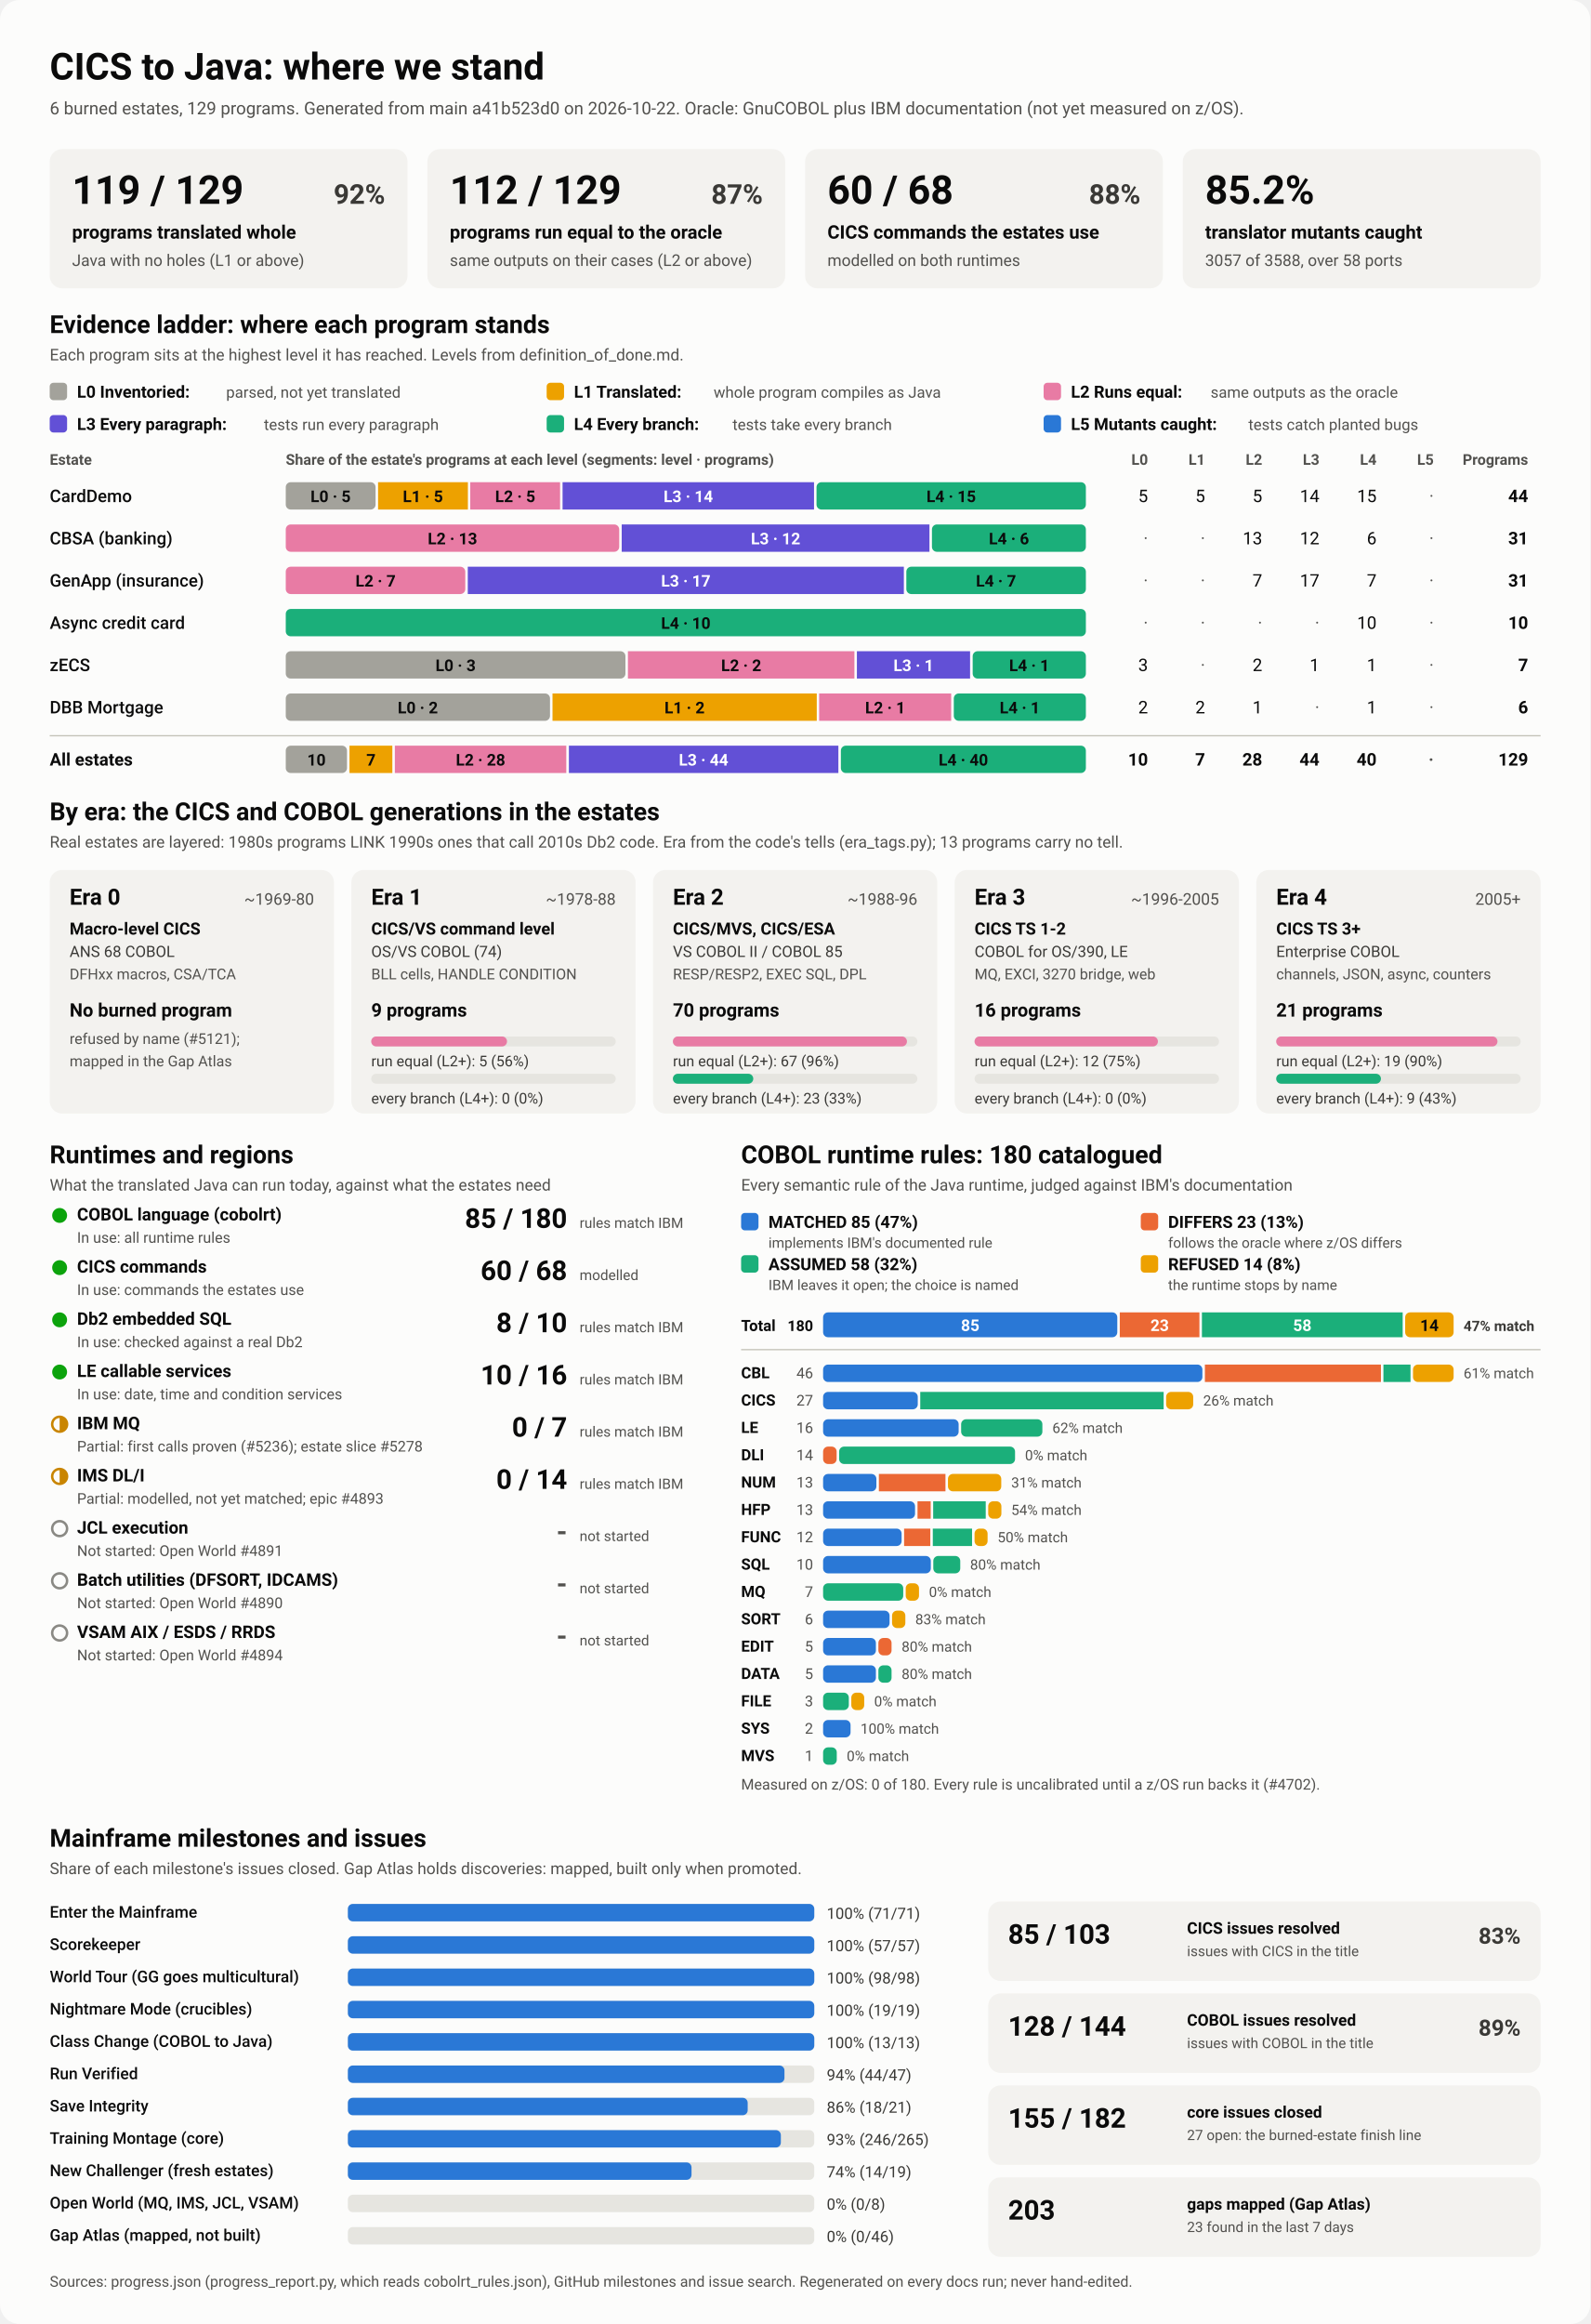
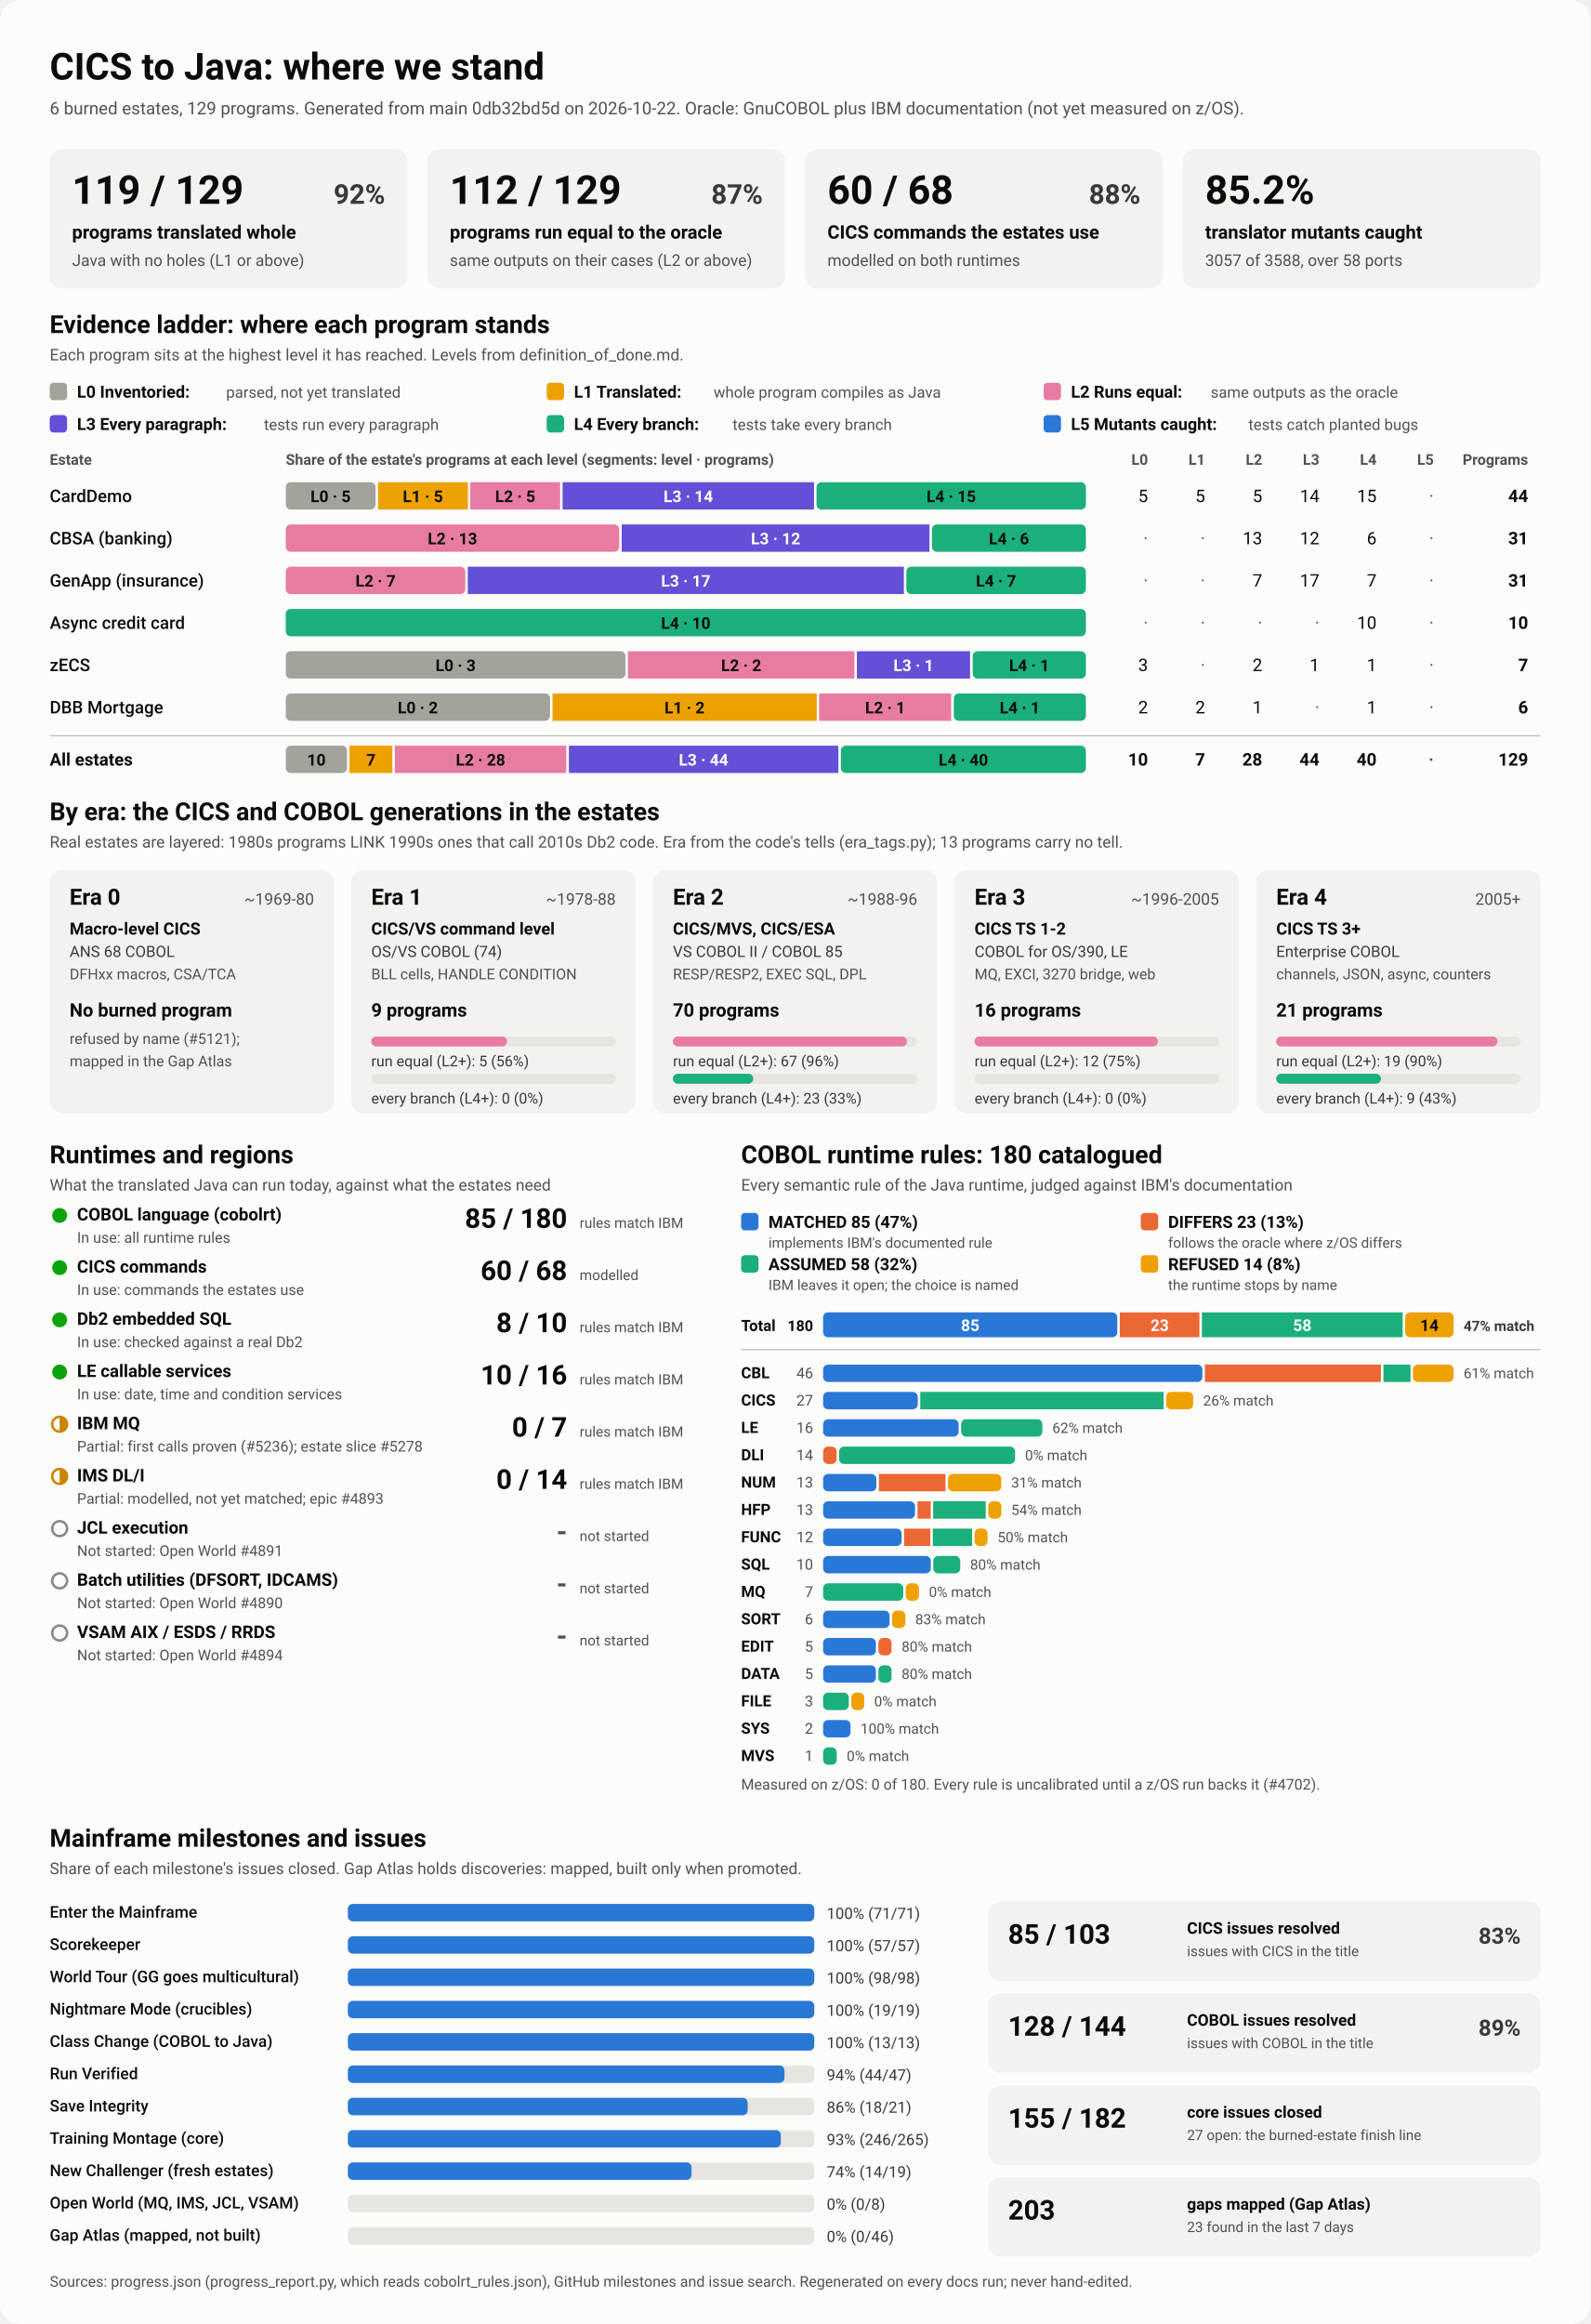
<svg xmlns="http://www.w3.org/2000/svg" viewBox="0 0 1280 1870" width="1280" height="1870" role="img" aria-labelledby="ttl">
  <style>
    svg { font-family: system-ui, -apple-system, 'Segoe UI', Roboto, Helvetica, Arial, sans-serif; }
    .bg { fill: #fcfcfb; }
    .card { fill: #f3f2ef; }
    .track { fill: #e6e5e0; }
    .rule { stroke: #c3c2b7; stroke-width: 1; }
    .t1 { fill: #0b0b0b; } .t2 { fill: #3a3936; } .t3 { fill: #52514e; }
    .on-dark { fill: #ffffff; } .on-light { fill: #0b0b0b; }
    .lv0 { fill: #a3a29b; } .lv1 { fill: #eda100; } .lv2 { fill: #e87ba4; } .lv3 { fill: #6250d6; } .lv4 { fill: #1baf7a; } .lv5 { fill: #2a78d6; } 
    .s0 { fill: #2a78d6; } .s1 { fill: #eb6834; } .s2 { fill: #1baf7a; } .s3 { fill: #eda100; } 
    .prog { fill: #2a78d6; }
    .st-good { fill: #0ca30c; } .st-warn { fill: none; stroke: #c98500; stroke-width: 2; }
    .st-warn-fill { fill: #c98500; } .st-none { fill: none; stroke: #8a8984; stroke-width: 2; }
    @media (prefers-color-scheme: dark) {
      .bg { fill: #1a1a19; } .card { fill: #242422; } .track { fill: #383835; } .rule { stroke: #52514e; }
      .t1 { fill: #f0efec; } .t2 { fill: #dddcd6; } .t3 { fill: #c3c2b7; }
      .on-light { fill: #0b0b0b; } .prog { fill: #3987e5; }
      .lv0 { fill: #6b6a64; } .lv1 { fill: #c98500; } .lv2 { fill: #d55181; } .lv3 { fill: #9085e9; } .lv4 { fill: #199e70; } .lv5 { fill: #3987e5; } 
      .s0 { fill: #3987e5; } .s1 { fill: #d95926; } .s2 { fill: #199e70; } .s3 { fill: #c98500; } 
    }
  </style>
  <rect class="bg" width="1280" height="1870" rx="16" />
  <text x="40.0" y="64.0" class="t1" font-size="30" font-weight="700" text-anchor="start">CICS to Java: where we stand</text>
-   <text x="40.0" y="92.0" class="t3" font-size="14" font-weight="400" text-anchor="start">6 burned estates, 129 programs. Generated from main a41b523d0 on 2026-10-22. Oracle: GnuCOBOL plus IBM documentation (not yet measured on z/OS).</text>
+   <text x="40.0" y="92.0" class="t3" font-size="14" font-weight="400" text-anchor="start">6 burned estates, 129 programs. Generated from main 0db32bd5d on 2026-10-22. Oracle: GnuCOBOL plus IBM documentation (not yet measured on z/OS).</text>
  <rect x="40.0" y="120.0" width="288.0" height="112.0" rx="10" class="card" />
  <text x="58.0" y="164.0" class="t1" font-size="32" font-weight="700" text-anchor="start">119 / 129</text>
  <text x="310.0" y="164.0" class="t2" font-size="22" font-weight="600" text-anchor="end">92%</text>
  <text x="58.0" y="192.0" class="t1" font-size="15" font-weight="600" text-anchor="start">programs translated whole</text>
  <text x="58.0" y="214.0" class="t3" font-size="13" font-weight="400" text-anchor="start">Java with no holes (L1 or above)</text>
  <rect x="344.0" y="120.0" width="288.0" height="112.0" rx="10" class="card" />
  <text x="362.0" y="164.0" class="t1" font-size="32" font-weight="700" text-anchor="start">112 / 129</text>
  <text x="614.0" y="164.0" class="t2" font-size="22" font-weight="600" text-anchor="end">87%</text>
  <text x="362.0" y="192.0" class="t1" font-size="15" font-weight="600" text-anchor="start">programs run equal to the oracle</text>
  <text x="362.0" y="214.0" class="t3" font-size="13" font-weight="400" text-anchor="start">same outputs on their cases (L2 or above)</text>
  <rect x="648.0" y="120.0" width="288.0" height="112.0" rx="10" class="card" />
  <text x="666.0" y="164.0" class="t1" font-size="32" font-weight="700" text-anchor="start">60 / 68</text>
  <text x="918.0" y="164.0" class="t2" font-size="22" font-weight="600" text-anchor="end">88%</text>
  <text x="666.0" y="192.0" class="t1" font-size="15" font-weight="600" text-anchor="start">CICS commands the estates use</text>
  <text x="666.0" y="214.0" class="t3" font-size="13" font-weight="400" text-anchor="start">modelled on both runtimes</text>
  <rect x="952.0" y="120.0" width="288.0" height="112.0" rx="10" class="card" />
  <text x="970.0" y="164.0" class="t1" font-size="32" font-weight="700" text-anchor="start">85.2%</text>
  <text x="970.0" y="192.0" class="t1" font-size="15" font-weight="600" text-anchor="start">translator mutants caught</text>
  <text x="970.0" y="214.0" class="t3" font-size="13" font-weight="400" text-anchor="start">3057 of 3588, over 58 ports</text>
  <text x="40.0" y="268.0" class="t1" font-size="20" font-weight="700" text-anchor="start">Evidence ladder: where each program stands</text>
  <text x="40.0" y="290.0" class="t3" font-size="13" font-weight="400" text-anchor="start">Each program sits at the highest level it has reached. Levels from definition_of_done.md.</text>
  <rect x="40.0" y="308.0" width="14.0" height="14.0" rx="3" class="lv0" />
  <text x="62.0" y="320.0" class="t1" font-size="13.5" font-weight="600" text-anchor="start">L0 Inventoried:</text>
  <text x="182.0" y="320.0" class="t3" font-size="12.5" font-weight="400" text-anchor="start">parsed, not yet translated</text>
  <rect x="440.0" y="308.0" width="14.0" height="14.0" rx="3" class="lv1" />
  <text x="462.0" y="320.0" class="t1" font-size="13.5" font-weight="600" text-anchor="start">L1 Translated:</text>
  <text x="574.4" y="320.0" class="t3" font-size="12.5" font-weight="400" text-anchor="start">whole program compiles as Java</text>
  <rect x="840.0" y="308.0" width="14.0" height="14.0" rx="3" class="lv2" />
  <text x="862.0" y="320.0" class="t1" font-size="13.5" font-weight="600" text-anchor="start">L2 Runs equal:</text>
  <text x="974.4" y="320.0" class="t3" font-size="12.5" font-weight="400" text-anchor="start">same outputs as the oracle</text>
  <rect x="40.0" y="334.0" width="14.0" height="14.0" rx="3" class="lv3" />
  <text x="62.0" y="346.0" class="t1" font-size="13.5" font-weight="600" text-anchor="start">L3 Every paragraph:</text>
  <text x="212.4" y="346.0" class="t3" font-size="12.5" font-weight="400" text-anchor="start">tests run every paragraph</text>
  <rect x="440.0" y="334.0" width="14.0" height="14.0" rx="3" class="lv4" />
  <text x="462.0" y="346.0" class="t1" font-size="13.5" font-weight="600" text-anchor="start">L4 Every branch:</text>
  <text x="589.6" y="346.0" class="t3" font-size="12.5" font-weight="400" text-anchor="start">tests take every branch</text>
  <rect x="840.0" y="334.0" width="14.0" height="14.0" rx="3" class="lv5" />
  <text x="862.0" y="346.0" class="t1" font-size="13.5" font-weight="600" text-anchor="start">L5 Mutants caught:</text>
  <text x="1004.8" y="346.0" class="t3" font-size="12.5" font-weight="400" text-anchor="start">tests catch planted bugs</text>
  <text x="40.0" y="374.0" class="t3" font-size="12" font-weight="600" text-anchor="start">Estate</text>
  <text x="230.0" y="374.0" class="t3" font-size="12" font-weight="600" text-anchor="start">Share of the estate's programs at each level (segments: level · programs)</text>
  <text x="924.0" y="374.0" class="t3" font-size="12" font-weight="600" text-anchor="end">L0</text>
  <text x="970.0" y="374.0" class="t3" font-size="12" font-weight="600" text-anchor="end">L1</text>
  <text x="1016.0" y="374.0" class="t3" font-size="12" font-weight="600" text-anchor="end">L2</text>
  <text x="1062.0" y="374.0" class="t3" font-size="12" font-weight="600" text-anchor="end">L3</text>
  <text x="1108.0" y="374.0" class="t3" font-size="12" font-weight="600" text-anchor="end">L4</text>
  <text x="1154.0" y="374.0" class="t3" font-size="12" font-weight="600" text-anchor="end">L5</text>
  <text x="1230.0" y="374.0" class="t3" font-size="12" font-weight="600" text-anchor="end">Programs</text>
  <text x="40.0" y="404.0" class="t1" font-size="14" font-weight="500" text-anchor="start">CardDemo</text>
  <rect x="230.0" y="388.0" width="72.3" height="22.0" rx="4" class="lv0" />
  <text x="266.1" y="404.0" class="on-light" font-size="13" font-weight="600" text-anchor="middle">L0 · 5</text>
  <rect x="304.3" y="388.0" width="72.3" height="22.0" rx="0" class="lv1" />
  <text x="340.4" y="404.0" class="on-light" font-size="13" font-weight="600" text-anchor="middle">L1 · 5</text>
  <rect x="378.5" y="388.0" width="72.3" height="22.0" rx="0" class="lv2" />
  <text x="414.7" y="404.0" class="on-light" font-size="13" font-weight="600" text-anchor="middle">L2 · 5</text>
  <rect x="452.8" y="388.0" width="202.4" height="22.0" rx="0" class="lv3" />
  <text x="554.0" y="404.0" class="on-dark" font-size="13" font-weight="600" text-anchor="middle">L3 · 14</text>
  <rect x="657.2" y="388.0" width="216.8" height="22.0" rx="4" class="lv4" />
  <text x="765.6" y="404.0" class="on-light" font-size="13" font-weight="600" text-anchor="middle">L4 · 15</text>
  <text x="924.0" y="404.0" class="t1" font-size="14" font-weight="400" text-anchor="end">5</text>
  <text x="970.0" y="404.0" class="t1" font-size="14" font-weight="400" text-anchor="end">5</text>
  <text x="1016.0" y="404.0" class="t1" font-size="14" font-weight="400" text-anchor="end">5</text>
  <text x="1062.0" y="404.0" class="t1" font-size="14" font-weight="400" text-anchor="end">14</text>
  <text x="1108.0" y="404.0" class="t1" font-size="14" font-weight="400" text-anchor="end">15</text>
  <text x="1154.0" y="404.0" class="t3" font-size="14" font-weight="400" text-anchor="end">·</text>
  <text x="1230.0" y="404.0" class="t1" font-size="14" font-weight="700" text-anchor="end">44</text>
  <text x="40.0" y="438.0" class="t1" font-size="14" font-weight="500" text-anchor="start">CBSA (banking)</text>
  <rect x="230.0" y="422.0" width="268.4" height="22.0" rx="4" class="lv2" />
  <text x="364.2" y="438.0" class="on-light" font-size="13" font-weight="600" text-anchor="middle">L2 · 13</text>
  <rect x="500.4" y="422.0" width="247.7" height="22.0" rx="0" class="lv3" />
  <text x="624.3" y="438.0" class="on-dark" font-size="13" font-weight="600" text-anchor="middle">L3 · 12</text>
  <rect x="750.1" y="422.0" width="123.9" height="22.0" rx="4" class="lv4" />
  <text x="812.1" y="438.0" class="on-light" font-size="13" font-weight="600" text-anchor="middle">L4 · 6</text>
  <text x="924.0" y="438.0" class="t3" font-size="14" font-weight="400" text-anchor="end">·</text>
  <text x="970.0" y="438.0" class="t3" font-size="14" font-weight="400" text-anchor="end">·</text>
  <text x="1016.0" y="438.0" class="t1" font-size="14" font-weight="400" text-anchor="end">13</text>
  <text x="1062.0" y="438.0" class="t1" font-size="14" font-weight="400" text-anchor="end">12</text>
  <text x="1108.0" y="438.0" class="t1" font-size="14" font-weight="400" text-anchor="end">6</text>
  <text x="1154.0" y="438.0" class="t3" font-size="14" font-weight="400" text-anchor="end">·</text>
  <text x="1230.0" y="438.0" class="t1" font-size="14" font-weight="700" text-anchor="end">31</text>
  <text x="40.0" y="472.0" class="t1" font-size="14" font-weight="500" text-anchor="start">GenApp (insurance)</text>
  <rect x="230.0" y="456.0" width="144.5" height="22.0" rx="4" class="lv2" />
  <text x="302.3" y="472.0" class="on-light" font-size="13" font-weight="600" text-anchor="middle">L2 · 7</text>
  <rect x="376.5" y="456.0" width="351.0" height="22.0" rx="0" class="lv3" />
  <text x="552.0" y="472.0" class="on-dark" font-size="13" font-weight="600" text-anchor="middle">L3 · 17</text>
  <rect x="729.5" y="456.0" width="144.5" height="22.0" rx="4" class="lv4" />
  <text x="801.7" y="472.0" class="on-light" font-size="13" font-weight="600" text-anchor="middle">L4 · 7</text>
  <text x="924.0" y="472.0" class="t3" font-size="14" font-weight="400" text-anchor="end">·</text>
  <text x="970.0" y="472.0" class="t3" font-size="14" font-weight="400" text-anchor="end">·</text>
  <text x="1016.0" y="472.0" class="t1" font-size="14" font-weight="400" text-anchor="end">7</text>
  <text x="1062.0" y="472.0" class="t1" font-size="14" font-weight="400" text-anchor="end">17</text>
  <text x="1108.0" y="472.0" class="t1" font-size="14" font-weight="400" text-anchor="end">7</text>
  <text x="1154.0" y="472.0" class="t3" font-size="14" font-weight="400" text-anchor="end">·</text>
  <text x="1230.0" y="472.0" class="t1" font-size="14" font-weight="700" text-anchor="end">31</text>
  <text x="40.0" y="506.0" class="t1" font-size="14" font-weight="500" text-anchor="start">Async credit card</text>
  <rect x="230.0" y="490.0" width="644.0" height="22.0" rx="4" class="lv4" />
  <text x="552.0" y="506.0" class="on-light" font-size="13" font-weight="600" text-anchor="middle">L4 · 10</text>
  <text x="924.0" y="506.0" class="t3" font-size="14" font-weight="400" text-anchor="end">·</text>
  <text x="970.0" y="506.0" class="t3" font-size="14" font-weight="400" text-anchor="end">·</text>
  <text x="1016.0" y="506.0" class="t3" font-size="14" font-weight="400" text-anchor="end">·</text>
  <text x="1062.0" y="506.0" class="t3" font-size="14" font-weight="400" text-anchor="end">·</text>
  <text x="1108.0" y="506.0" class="t1" font-size="14" font-weight="400" text-anchor="end">10</text>
  <text x="1154.0" y="506.0" class="t3" font-size="14" font-weight="400" text-anchor="end">·</text>
  <text x="1230.0" y="506.0" class="t1" font-size="14" font-weight="700" text-anchor="end">10</text>
  <text x="40.0" y="540.0" class="t1" font-size="14" font-weight="500" text-anchor="start">zECS</text>
  <rect x="230.0" y="524.0" width="273.4" height="22.0" rx="4" class="lv0" />
  <text x="366.7" y="540.0" class="on-light" font-size="13" font-weight="600" text-anchor="middle">L0 · 3</text>
  <rect x="505.4" y="524.0" width="182.3" height="22.0" rx="0" class="lv2" />
  <text x="596.6" y="540.0" class="on-light" font-size="13" font-weight="600" text-anchor="middle">L2 · 2</text>
  <rect x="689.7" y="524.0" width="91.1" height="22.0" rx="0" class="lv3" />
  <text x="735.3" y="540.0" class="on-dark" font-size="13" font-weight="600" text-anchor="middle">L3 · 1</text>
  <rect x="782.9" y="524.0" width="91.1" height="22.0" rx="4" class="lv4" />
  <text x="828.4" y="540.0" class="on-light" font-size="13" font-weight="600" text-anchor="middle">L4 · 1</text>
  <text x="924.0" y="540.0" class="t1" font-size="14" font-weight="400" text-anchor="end">3</text>
  <text x="970.0" y="540.0" class="t3" font-size="14" font-weight="400" text-anchor="end">·</text>
  <text x="1016.0" y="540.0" class="t1" font-size="14" font-weight="400" text-anchor="end">2</text>
  <text x="1062.0" y="540.0" class="t1" font-size="14" font-weight="400" text-anchor="end">1</text>
  <text x="1108.0" y="540.0" class="t1" font-size="14" font-weight="400" text-anchor="end">1</text>
  <text x="1154.0" y="540.0" class="t3" font-size="14" font-weight="400" text-anchor="end">·</text>
  <text x="1230.0" y="540.0" class="t1" font-size="14" font-weight="700" text-anchor="end">7</text>
  <text x="40.0" y="574.0" class="t1" font-size="14" font-weight="500" text-anchor="start">DBB Mortgage</text>
  <rect x="230.0" y="558.0" width="212.7" height="22.0" rx="4" class="lv0" />
  <text x="336.3" y="574.0" class="on-light" font-size="13" font-weight="600" text-anchor="middle">L0 · 2</text>
  <rect x="444.7" y="558.0" width="212.7" height="22.0" rx="0" class="lv1" />
  <text x="551.0" y="574.0" class="on-light" font-size="13" font-weight="600" text-anchor="middle">L1 · 2</text>
  <rect x="659.3" y="558.0" width="106.3" height="22.0" rx="0" class="lv2" />
  <text x="712.5" y="574.0" class="on-light" font-size="13" font-weight="600" text-anchor="middle">L2 · 1</text>
  <rect x="767.7" y="558.0" width="106.3" height="22.0" rx="4" class="lv4" />
  <text x="820.8" y="574.0" class="on-light" font-size="13" font-weight="600" text-anchor="middle">L4 · 1</text>
  <text x="924.0" y="574.0" class="t1" font-size="14" font-weight="400" text-anchor="end">2</text>
  <text x="970.0" y="574.0" class="t1" font-size="14" font-weight="400" text-anchor="end">2</text>
  <text x="1016.0" y="574.0" class="t1" font-size="14" font-weight="400" text-anchor="end">1</text>
  <text x="1062.0" y="574.0" class="t3" font-size="14" font-weight="400" text-anchor="end">·</text>
  <text x="1108.0" y="574.0" class="t1" font-size="14" font-weight="400" text-anchor="end">1</text>
  <text x="1154.0" y="574.0" class="t3" font-size="14" font-weight="400" text-anchor="end">·</text>
  <text x="1230.0" y="574.0" class="t1" font-size="14" font-weight="700" text-anchor="end">6</text>
  <line x1="40" x2="1240" y1="592" y2="592" class="rule" />
  <text x="40.0" y="616.0" class="t1" font-size="14" font-weight="700" text-anchor="start">All estates</text>
  <rect x="230.0" y="600.0" width="49.3" height="22.0" rx="4" class="lv0" />
  <text x="254.7" y="616.0" class="on-light" font-size="13" font-weight="600" text-anchor="middle">10</text>
  <rect x="281.3" y="600.0" width="34.5" height="22.0" rx="0" class="lv1" />
  <text x="298.6" y="616.0" class="on-light" font-size="13" font-weight="600" text-anchor="middle">7</text>
  <rect x="317.8" y="600.0" width="138.0" height="22.0" rx="0" class="lv2" />
  <text x="386.8" y="616.0" class="on-light" font-size="13" font-weight="600" text-anchor="middle">L2 · 28</text>
  <rect x="457.9" y="600.0" width="216.9" height="22.0" rx="0" class="lv3" />
  <text x="566.3" y="616.0" class="on-dark" font-size="13" font-weight="600" text-anchor="middle">L3 · 44</text>
  <rect x="676.8" y="600.0" width="197.2" height="22.0" rx="4" class="lv4" />
  <text x="775.4" y="616.0" class="on-light" font-size="13" font-weight="600" text-anchor="middle">L4 · 40</text>
  <text x="924.0" y="616.0" class="t1" font-size="14" font-weight="700" text-anchor="end">10</text>
  <text x="970.0" y="616.0" class="t1" font-size="14" font-weight="700" text-anchor="end">7</text>
  <text x="1016.0" y="616.0" class="t1" font-size="14" font-weight="700" text-anchor="end">28</text>
  <text x="1062.0" y="616.0" class="t1" font-size="14" font-weight="700" text-anchor="end">44</text>
  <text x="1108.0" y="616.0" class="t1" font-size="14" font-weight="700" text-anchor="end">40</text>
  <text x="1154.0" y="616.0" class="t3" font-size="14" font-weight="700" text-anchor="end">·</text>
  <text x="1230.0" y="616.0" class="t1" font-size="14" font-weight="700" text-anchor="end">129</text>
  <text x="40.0" y="660.0" class="t1" font-size="20" font-weight="700" text-anchor="start">By era: the CICS and COBOL generations in the estates</text>
  <text x="40.0" y="682.0" class="t3" font-size="13" font-weight="400" text-anchor="start">Real estates are layered: 1980s programs LINK 1990s ones that call 2010s Db2 code. Era from the code's tells (era_tags.py); 13 programs carry no tell.</text>
  <rect x="40.0" y="700.0" width="228.8" height="196.0" rx="10" class="card" />
  <text x="56.0" y="728.0" class="t1" font-size="18" font-weight="700" text-anchor="start">Era 0</text>
  <text x="252.8" y="728.0" class="t3" font-size="13" font-weight="400" text-anchor="end">~1969-80</text>
  <text x="56.0" y="752.0" class="t1" font-size="13.5" font-weight="600" text-anchor="start">Macro-level CICS</text>
  <text x="56.0" y="770.0" class="t2" font-size="12.5" font-weight="400" text-anchor="start">ANS 68 COBOL</text>
  <text x="56.0" y="788.0" class="t3" font-size="12" font-weight="400" text-anchor="start">DFHxx macros, CSA/TCA</text>
  <text x="56.0" y="818.0" class="t1" font-size="15" font-weight="700" text-anchor="start">No burned program</text>
  <text x="56.0" y="840.0" class="t3" font-size="12" font-weight="400" text-anchor="start">refused by name (#5121);</text>
  <text x="56.0" y="858.0" class="t3" font-size="12" font-weight="400" text-anchor="start">mapped in the Gap Atlas</text>
  <rect x="282.8" y="700.0" width="228.8" height="196.0" rx="10" class="card" />
  <text x="298.8" y="728.0" class="t1" font-size="18" font-weight="700" text-anchor="start">Era 1</text>
  <text x="495.6" y="728.0" class="t3" font-size="13" font-weight="400" text-anchor="end">~1978-88</text>
  <text x="298.8" y="752.0" class="t1" font-size="13.5" font-weight="600" text-anchor="start">CICS/VS command level</text>
  <text x="298.8" y="770.0" class="t2" font-size="12.5" font-weight="400" text-anchor="start">OS/VS COBOL (74)</text>
  <text x="298.8" y="788.0" class="t3" font-size="12" font-weight="400" text-anchor="start">BLL cells, HANDLE CONDITION</text>
  <text x="298.8" y="818.0" class="t1" font-size="15" font-weight="700" text-anchor="start">9 programs</text>
  <rect x="298.8" y="834.0" width="196.8" height="8.0" rx="4" class="track" />
  <rect x="298.8" y="834.0" width="109.3" height="8.0" rx="4" class="lv2" />
  <text x="298.8" y="858.0" class="t2" font-size="12" font-weight="400" text-anchor="start">run equal (L2+): 5 (56%)</text>
  <rect x="298.8" y="864.0" width="196.8" height="8.0" rx="4" class="track" />
  <text x="298.8" y="888.0" class="t2" font-size="12" font-weight="400" text-anchor="start">every branch (L4+): 0 (0%)</text>
  <rect x="525.6" y="700.0" width="228.8" height="196.0" rx="10" class="card" />
  <text x="541.6" y="728.0" class="t1" font-size="18" font-weight="700" text-anchor="start">Era 2</text>
  <text x="738.4" y="728.0" class="t3" font-size="13" font-weight="400" text-anchor="end">~1988-96</text>
  <text x="541.6" y="752.0" class="t1" font-size="13.5" font-weight="600" text-anchor="start">CICS/MVS, CICS/ESA</text>
  <text x="541.6" y="770.0" class="t2" font-size="12.5" font-weight="400" text-anchor="start">VS COBOL II / COBOL 85</text>
  <text x="541.6" y="788.0" class="t3" font-size="12" font-weight="400" text-anchor="start">RESP/RESP2, EXEC SQL, DPL</text>
  <text x="541.6" y="818.0" class="t1" font-size="15" font-weight="700" text-anchor="start">70 programs</text>
  <rect x="541.6" y="834.0" width="196.8" height="8.0" rx="4" class="track" />
  <rect x="541.6" y="834.0" width="188.4" height="8.0" rx="4" class="lv2" />
  <text x="541.6" y="858.0" class="t2" font-size="12" font-weight="400" text-anchor="start">run equal (L2+): 67 (96%)</text>
  <rect x="541.6" y="864.0" width="196.8" height="8.0" rx="4" class="track" />
  <rect x="541.6" y="864.0" width="64.7" height="8.0" rx="4" class="lv4" />
  <text x="541.6" y="888.0" class="t2" font-size="12" font-weight="400" text-anchor="start">every branch (L4+): 23 (33%)</text>
  <rect x="768.4" y="700.0" width="228.8" height="196.0" rx="10" class="card" />
  <text x="784.4" y="728.0" class="t1" font-size="18" font-weight="700" text-anchor="start">Era 3</text>
  <text x="981.2" y="728.0" class="t3" font-size="13" font-weight="400" text-anchor="end">~1996-2005</text>
  <text x="784.4" y="752.0" class="t1" font-size="13.5" font-weight="600" text-anchor="start">CICS TS 1-2</text>
  <text x="784.4" y="770.0" class="t2" font-size="12.5" font-weight="400" text-anchor="start">COBOL for OS/390, LE</text>
  <text x="784.4" y="788.0" class="t3" font-size="12" font-weight="400" text-anchor="start">MQ, EXCI, 3270 bridge, web</text>
  <text x="784.4" y="818.0" class="t1" font-size="15" font-weight="700" text-anchor="start">16 programs</text>
  <rect x="784.4" y="834.0" width="196.8" height="8.0" rx="4" class="track" />
  <rect x="784.4" y="834.0" width="147.6" height="8.0" rx="4" class="lv2" />
  <text x="784.4" y="858.0" class="t2" font-size="12" font-weight="400" text-anchor="start">run equal (L2+): 12 (75%)</text>
  <rect x="784.4" y="864.0" width="196.8" height="8.0" rx="4" class="track" />
  <text x="784.4" y="888.0" class="t2" font-size="12" font-weight="400" text-anchor="start">every branch (L4+): 0 (0%)</text>
  <rect x="1011.2" y="700.0" width="228.8" height="196.0" rx="10" class="card" />
  <text x="1027.2" y="728.0" class="t1" font-size="18" font-weight="700" text-anchor="start">Era 4</text>
  <text x="1224.0" y="728.0" class="t3" font-size="13" font-weight="400" text-anchor="end">2005+</text>
  <text x="1027.2" y="752.0" class="t1" font-size="13.5" font-weight="600" text-anchor="start">CICS TS 3+</text>
  <text x="1027.2" y="770.0" class="t2" font-size="12.5" font-weight="400" text-anchor="start">Enterprise COBOL</text>
  <text x="1027.2" y="788.0" class="t3" font-size="12" font-weight="400" text-anchor="start">channels, JSON, async, counters</text>
  <text x="1027.2" y="818.0" class="t1" font-size="15" font-weight="700" text-anchor="start">21 programs</text>
  <rect x="1027.2" y="834.0" width="196.8" height="8.0" rx="4" class="track" />
  <rect x="1027.2" y="834.0" width="178.1" height="8.0" rx="4" class="lv2" />
  <text x="1027.2" y="858.0" class="t2" font-size="12" font-weight="400" text-anchor="start">run equal (L2+): 19 (90%)</text>
  <rect x="1027.2" y="864.0" width="196.8" height="8.0" rx="4" class="track" />
  <rect x="1027.2" y="864.0" width="84.3" height="8.0" rx="4" class="lv4" />
  <text x="1027.2" y="888.0" class="t2" font-size="12" font-weight="400" text-anchor="start">every branch (L4+): 9 (43%)</text>
  <text x="40.0" y="936.0" class="t1" font-size="20" font-weight="700" text-anchor="start">Runtimes and regions</text>
  <text x="40.0" y="958.0" class="t3" font-size="13" font-weight="400" text-anchor="start">What the translated Java can run today, against what the estates need</text>
  <circle cx="48" cy="978" r="6" class="st-good" />
  <text x="62.0" y="982.0" class="t1" font-size="14" font-weight="600" text-anchor="start">COBOL language (cobolrt)</text>
  <text x="62.0" y="1000.0" class="t3" font-size="12" font-weight="400" text-anchor="start">In use: all runtime rules</text>
  <text x="456.5" y="988.0" class="t1" font-size="22" font-weight="700" text-anchor="end">85 / 180</text>
  <text x="466.5" y="988.0" class="t3" font-size="11.5" font-weight="400" text-anchor="start">rules match IBM</text>
  <circle cx="48" cy="1020" r="6" class="st-good" />
  <text x="62.0" y="1024.0" class="t1" font-size="14" font-weight="600" text-anchor="start">CICS commands</text>
  <text x="62.0" y="1042.0" class="t3" font-size="12" font-weight="400" text-anchor="start">In use: commands the estates use</text>
  <text x="456.5" y="1030.0" class="t1" font-size="22" font-weight="700" text-anchor="end">60 / 68</text>
  <text x="466.5" y="1030.0" class="t3" font-size="11.5" font-weight="400" text-anchor="start">modelled</text>
  <circle cx="48" cy="1062" r="6" class="st-good" />
  <text x="62.0" y="1066.0" class="t1" font-size="14" font-weight="600" text-anchor="start">Db2 embedded SQL</text>
  <text x="62.0" y="1084.0" class="t3" font-size="12" font-weight="400" text-anchor="start">In use: checked against a real Db2</text>
  <text x="456.5" y="1072.0" class="t1" font-size="22" font-weight="700" text-anchor="end">8 / 10</text>
  <text x="466.5" y="1072.0" class="t3" font-size="11.5" font-weight="400" text-anchor="start">rules match IBM</text>
  <circle cx="48" cy="1104" r="6" class="st-good" />
  <text x="62.0" y="1108.0" class="t1" font-size="14" font-weight="600" text-anchor="start">LE callable services</text>
  <text x="62.0" y="1126.0" class="t3" font-size="12" font-weight="400" text-anchor="start">In use: date, time and condition services</text>
  <text x="456.5" y="1114.0" class="t1" font-size="22" font-weight="700" text-anchor="end">10 / 16</text>
  <text x="466.5" y="1114.0" class="t3" font-size="11.5" font-weight="400" text-anchor="start">rules match IBM</text>
  <circle cx="48" cy="1146" r="6" class="st-warn" />
  <path d="M 48 1140 A 6 6 0 0 1 48 1152 Z" class="st-warn-fill" />
  <text x="62.0" y="1150.0" class="t1" font-size="14" font-weight="600" text-anchor="start">IBM MQ</text>
  <text x="62.0" y="1168.0" class="t3" font-size="12" font-weight="400" text-anchor="start">Partial: first calls proven (#5236); estate slice #5278</text>
  <text x="456.5" y="1156.0" class="t1" font-size="22" font-weight="700" text-anchor="end">0 / 7</text>
  <text x="466.5" y="1156.0" class="t3" font-size="11.5" font-weight="400" text-anchor="start">rules match IBM</text>
  <circle cx="48" cy="1188" r="6" class="st-warn" />
  <path d="M 48 1182 A 6 6 0 0 1 48 1194 Z" class="st-warn-fill" />
  <text x="62.0" y="1192.0" class="t1" font-size="14" font-weight="600" text-anchor="start">IMS DL/I</text>
  <text x="62.0" y="1210.0" class="t3" font-size="12" font-weight="400" text-anchor="start">Partial: modelled, not yet matched; epic #4893</text>
  <text x="456.5" y="1198.0" class="t1" font-size="22" font-weight="700" text-anchor="end">0 / 14</text>
  <text x="466.5" y="1198.0" class="t3" font-size="11.5" font-weight="400" text-anchor="start">rules match IBM</text>
  <circle cx="48" cy="1230" r="6" class="st-none" />
  <text x="62.0" y="1234.0" class="t1" font-size="14" font-weight="600" text-anchor="start">JCL execution</text>
  <text x="62.0" y="1252.0" class="t3" font-size="12" font-weight="400" text-anchor="start">Not started: Open World #4891</text>
  <text x="456.5" y="1240.0" class="t3" font-size="22" font-weight="700" text-anchor="end">-</text>
  <text x="466.5" y="1240.0" class="t3" font-size="11.5" font-weight="400" text-anchor="start">not started</text>
  <circle cx="48" cy="1272" r="6" class="st-none" />
  <text x="62.0" y="1276.0" class="t1" font-size="14" font-weight="600" text-anchor="start">Batch utilities (DFSORT, IDCAMS)</text>
  <text x="62.0" y="1294.0" class="t3" font-size="12" font-weight="400" text-anchor="start">Not started: Open World #4890</text>
  <text x="456.5" y="1282.0" class="t3" font-size="22" font-weight="700" text-anchor="end">-</text>
  <text x="466.5" y="1282.0" class="t3" font-size="11.5" font-weight="400" text-anchor="start">not started</text>
  <circle cx="48" cy="1314" r="6" class="st-none" />
  <text x="62.0" y="1318.0" class="t1" font-size="14" font-weight="600" text-anchor="start">VSAM AIX / ESDS / RRDS</text>
  <text x="62.0" y="1336.0" class="t3" font-size="12" font-weight="400" text-anchor="start">Not started: Open World #4894</text>
  <text x="456.5" y="1324.0" class="t3" font-size="22" font-weight="700" text-anchor="end">-</text>
  <text x="466.5" y="1324.0" class="t3" font-size="11.5" font-weight="400" text-anchor="start">not started</text>
  <text x="596.5" y="936.0" class="t1" font-size="20" font-weight="700" text-anchor="start">COBOL runtime rules: 180 catalogued</text>
  <text x="596.5" y="958.0" class="t3" font-size="13" font-weight="400" text-anchor="start">Every semantic rule of the Java runtime, judged against IBM's documentation</text>
  <rect x="596.5" y="976.0" width="14.0" height="14.0" rx="3" class="s0" />
  <text x="618.5" y="988.0" class="t1" font-size="13.5" font-weight="600" text-anchor="start">MATCHED  85 (47%)</text>
  <text x="618.5" y="1004.0" class="t3" font-size="11.5" font-weight="400" text-anchor="start">implements IBM's documented rule</text>
  <rect x="918.2" y="976.0" width="14.0" height="14.0" rx="3" class="s1" />
  <text x="940.2" y="988.0" class="t1" font-size="13.5" font-weight="600" text-anchor="start">DIFFERS  23 (13%)</text>
  <text x="940.2" y="1004.0" class="t3" font-size="11.5" font-weight="400" text-anchor="start">follows the oracle where z/OS differs</text>
  <rect x="596.5" y="1010.0" width="14.0" height="14.0" rx="3" class="s2" />
  <text x="618.5" y="1022.0" class="t1" font-size="13.5" font-weight="600" text-anchor="start">ASSUMED  58 (32%)</text>
  <text x="618.5" y="1038.0" class="t3" font-size="11.5" font-weight="400" text-anchor="start">IBM leaves it open; the choice is named</text>
  <rect x="918.2" y="1010.0" width="14.0" height="14.0" rx="3" class="s3" />
  <text x="940.2" y="1022.0" class="t1" font-size="13.5" font-weight="600" text-anchor="start">REFUSED  14 (8%)</text>
  <text x="940.2" y="1038.0" class="t3" font-size="11.5" font-weight="400" text-anchor="start">the runtime stops by name</text>
  <text x="596.5" y="1071.0" class="t1" font-size="12.5" font-weight="700" text-anchor="start">Total</text>
  <text x="654.5" y="1071.0" class="t1" font-size="12" font-weight="700" text-anchor="end">180</text>
  <rect x="662.5" y="1056.0" width="236.8" height="20.0" rx="4" class="s0" />
  <text x="780.9" y="1071.0" class="on-dark" font-size="13" font-weight="600" text-anchor="middle">85</text>
  <rect x="901.3" y="1056.0" width="64.1" height="20.0" rx="0" class="s1" />
  <text x="933.4" y="1071.0" class="on-dark" font-size="13" font-weight="600" text-anchor="middle">23</text>
  <rect x="967.4" y="1056.0" width="161.6" height="20.0" rx="0" class="s2" />
  <text x="1048.2" y="1071.0" class="on-dark" font-size="13" font-weight="600" text-anchor="middle">58</text>
  <rect x="1131.0" y="1056.0" width="39.0" height="20.0" rx="4" class="s3" />
  <text x="1150.5" y="1071.0" class="on-light" font-size="13" font-weight="600" text-anchor="middle">14</text>
  <text x="1178.0" y="1071.0" class="t2" font-size="11.5" font-weight="600" text-anchor="start">47% match</text>
  <line x1="596.5" x2="1240.0" y1="1086" y2="1086" class="rule" />
  <text x="596.5" y="1109.0" class="t1" font-size="12.5" font-weight="600" text-anchor="start">CBL</text>
  <text x="654.5" y="1109.0" class="t3" font-size="12" font-weight="400" text-anchor="end">46</text>
  <rect x="662.5" y="1098.0" width="305.3" height="14.0" rx="4" class="s0" />
  <rect x="969.8" y="1098.0" width="141.7" height="14.0" rx="0" class="s1" />
  <rect x="1113.5" y="1098.0" width="21.8" height="14.0" rx="0" class="s2" />
  <rect x="1137.3" y="1098.0" width="32.7" height="14.0" rx="4" class="s3" />
  <text x="1178.0" y="1109.0" class="t3" font-size="11.5" font-weight="400" text-anchor="start">61% match</text>
  <text x="596.5" y="1131.0" class="t1" font-size="12.5" font-weight="600" text-anchor="start">CICS</text>
  <text x="654.5" y="1131.0" class="t3" font-size="12" font-weight="400" text-anchor="end">27</text>
  <rect x="662.5" y="1120.0" width="76.2" height="14.0" rx="4" class="s0" />
  <rect x="740.7" y="1120.0" width="195.9" height="14.0" rx="0" class="s2" />
  <rect x="938.6" y="1120.0" width="21.8" height="14.0" rx="4" class="s3" />
  <text x="968.4" y="1131.0" class="t3" font-size="11.5" font-weight="400" text-anchor="start">26% match</text>
  <text x="596.5" y="1153.0" class="t1" font-size="12.5" font-weight="600" text-anchor="start">LE</text>
  <text x="654.5" y="1153.0" class="t3" font-size="12" font-weight="400" text-anchor="end">16</text>
  <rect x="662.5" y="1142.0" width="109.1" height="14.0" rx="4" class="s0" />
  <rect x="773.6" y="1142.0" width="65.4" height="14.0" rx="4" class="s2" />
  <text x="847.0" y="1153.0" class="t3" font-size="11.5" font-weight="400" text-anchor="start">62% match</text>
  <text x="596.5" y="1175.0" class="t1" font-size="12.5" font-weight="600" text-anchor="start">DLI</text>
  <text x="654.5" y="1175.0" class="t3" font-size="12" font-weight="400" text-anchor="end">14</text>
  <rect x="662.5" y="1164.0" width="10.9" height="14.0" rx="4" class="s1" />
  <rect x="675.4" y="1164.0" width="141.6" height="14.0" rx="4" class="s2" />
  <text x="825.0" y="1175.0" class="t3" font-size="11.5" font-weight="400" text-anchor="start">0% match</text>
  <text x="596.5" y="1197.0" class="t1" font-size="12.5" font-weight="600" text-anchor="start">NUM</text>
  <text x="654.5" y="1197.0" class="t3" font-size="12" font-weight="400" text-anchor="end">13</text>
  <rect x="662.5" y="1186.0" width="42.9" height="14.0" rx="4" class="s0" />
  <rect x="707.4" y="1186.0" width="53.6" height="14.0" rx="0" class="s1" />
  <rect x="763.0" y="1186.0" width="42.9" height="14.0" rx="4" class="s3" />
  <text x="813.9" y="1197.0" class="t3" font-size="11.5" font-weight="400" text-anchor="start">31% match</text>
  <text x="596.5" y="1219.0" class="t1" font-size="12.5" font-weight="600" text-anchor="start">HFP</text>
  <text x="654.5" y="1219.0" class="t3" font-size="12" font-weight="400" text-anchor="end">13</text>
  <rect x="662.5" y="1208.0" width="74.0" height="14.0" rx="4" class="s0" />
  <rect x="738.5" y="1208.0" width="10.6" height="14.0" rx="0" class="s1" />
  <rect x="751.1" y="1208.0" width="42.3" height="14.0" rx="0" class="s2" />
  <rect x="795.4" y="1208.0" width="10.6" height="14.0" rx="4" class="s3" />
  <text x="813.9" y="1219.0" class="t3" font-size="11.5" font-weight="400" text-anchor="start">54% match</text>
  <text x="596.5" y="1241.0" class="t1" font-size="12.5" font-weight="600" text-anchor="start">FUNC</text>
  <text x="654.5" y="1241.0" class="t3" font-size="12" font-weight="400" text-anchor="end">12</text>
  <rect x="662.5" y="1230.0" width="63.2" height="14.0" rx="4" class="s0" />
  <rect x="727.7" y="1230.0" width="21.1" height="14.0" rx="0" class="s1" />
  <rect x="750.8" y="1230.0" width="31.6" height="14.0" rx="0" class="s2" />
  <rect x="784.4" y="1230.0" width="10.5" height="14.0" rx="4" class="s3" />
  <text x="802.9" y="1241.0" class="t3" font-size="11.5" font-weight="400" text-anchor="start">50% match</text>
  <text x="596.5" y="1263.0" class="t1" font-size="12.5" font-weight="600" text-anchor="start">SQL</text>
  <text x="654.5" y="1263.0" class="t3" font-size="12" font-weight="400" text-anchor="end">10</text>
  <rect x="662.5" y="1252.0" width="86.7" height="14.0" rx="4" class="s0" />
  <rect x="751.2" y="1252.0" width="21.7" height="14.0" rx="4" class="s2" />
  <text x="780.8" y="1263.0" class="t3" font-size="11.5" font-weight="400" text-anchor="start">80% match</text>
  <text x="596.5" y="1285.0" class="t1" font-size="12.5" font-weight="600" text-anchor="start">MQ</text>
  <text x="654.5" y="1285.0" class="t3" font-size="12" font-weight="400" text-anchor="end">7</text>
  <rect x="662.5" y="1274.0" width="64.5" height="14.0" rx="4" class="s2" />
  <rect x="729.0" y="1274.0" width="10.7" height="14.0" rx="4" class="s3" />
  <text x="747.7" y="1285.0" class="t3" font-size="11.5" font-weight="400" text-anchor="start">0% match</text>
  <text x="596.5" y="1307.0" class="t1" font-size="12.5" font-weight="600" text-anchor="start">SORT</text>
  <text x="654.5" y="1307.0" class="t3" font-size="12" font-weight="400" text-anchor="end">6</text>
  <rect x="662.5" y="1296.0" width="53.5" height="14.0" rx="4" class="s0" />
  <rect x="718.0" y="1296.0" width="10.7" height="14.0" rx="4" class="s3" />
  <text x="736.7" y="1307.0" class="t3" font-size="11.5" font-weight="400" text-anchor="start">83% match</text>
  <text x="596.5" y="1329.0" class="t1" font-size="12.5" font-weight="600" text-anchor="start">EDIT</text>
  <text x="654.5" y="1329.0" class="t3" font-size="12" font-weight="400" text-anchor="end">5</text>
  <rect x="662.5" y="1318.0" width="42.5" height="14.0" rx="4" class="s0" />
  <rect x="707.0" y="1318.0" width="10.6" height="14.0" rx="4" class="s1" />
  <text x="725.7" y="1329.0" class="t3" font-size="11.5" font-weight="400" text-anchor="start">80% match</text>
  <text x="596.5" y="1351.0" class="t1" font-size="12.5" font-weight="600" text-anchor="start">DATA</text>
  <text x="654.5" y="1351.0" class="t3" font-size="12" font-weight="400" text-anchor="end">5</text>
  <rect x="662.5" y="1340.0" width="42.5" height="14.0" rx="4" class="s0" />
  <rect x="707.0" y="1340.0" width="10.6" height="14.0" rx="4" class="s2" />
  <text x="725.7" y="1351.0" class="t3" font-size="11.5" font-weight="400" text-anchor="start">80% match</text>
  <text x="596.5" y="1373.0" class="t1" font-size="12.5" font-weight="600" text-anchor="start">FILE</text>
  <text x="654.5" y="1373.0" class="t3" font-size="12" font-weight="400" text-anchor="end">3</text>
  <rect x="662.5" y="1362.0" width="20.7" height="14.0" rx="4" class="s2" />
  <rect x="685.2" y="1362.0" width="10.4" height="14.0" rx="4" class="s3" />
  <text x="703.6" y="1373.0" class="t3" font-size="11.5" font-weight="400" text-anchor="start">0% match</text>
  <text x="596.5" y="1395.0" class="t1" font-size="12.5" font-weight="600" text-anchor="start">SYS</text>
  <text x="654.5" y="1395.0" class="t3" font-size="12" font-weight="400" text-anchor="end">2</text>
  <rect x="662.5" y="1384.0" width="22.1" height="14.0" rx="4" class="s0" />
  <text x="692.6" y="1395.0" class="t3" font-size="11.5" font-weight="400" text-anchor="start">100% match</text>
  <text x="596.5" y="1417.0" class="t1" font-size="12.5" font-weight="600" text-anchor="start">MVS</text>
  <text x="654.5" y="1417.0" class="t3" font-size="12" font-weight="400" text-anchor="end">1</text>
  <rect x="662.5" y="1406.0" width="11.0" height="14.0" rx="4" class="s2" />
  <text x="681.5" y="1417.0" class="t3" font-size="11.5" font-weight="400" text-anchor="start">0% match</text>
  <text x="596.5" y="1440.0" class="t3" font-size="12" font-weight="400" text-anchor="start">Measured on z/OS: 0 of 180. Every rule is uncalibrated until a z/OS run backs it (#4702).</text>
  <text x="40.0" y="1486.0" class="t1" font-size="20" font-weight="700" text-anchor="start">Mainframe milestones and issues</text>
  <text x="40.0" y="1508.0" class="t3" font-size="13" font-weight="400" text-anchor="start">Share of each milestone's issues closed. Gap Atlas holds discoveries: mapped, built only when promoted.</text>
  <text x="40.0" y="1543.0" class="t1" font-size="13" font-weight="500" text-anchor="start">Enter the Mainframe</text>
  <rect x="280.0" y="1532.0" width="375.4" height="14.0" rx="4" class="track" />
  <rect x="280.0" y="1532.0" width="375.4" height="14.0" rx="4" class="prog" />
  <text x="665.4" y="1544.0" class="t2" font-size="12.5" font-weight="400" text-anchor="start">100%  (71/71)</text>
  <text x="40.0" y="1569.0" class="t1" font-size="13" font-weight="500" text-anchor="start">Scorekeeper</text>
  <rect x="280.0" y="1558.0" width="375.4" height="14.0" rx="4" class="track" />
  <rect x="280.0" y="1558.0" width="375.4" height="14.0" rx="4" class="prog" />
  <text x="665.4" y="1570.0" class="t2" font-size="12.5" font-weight="400" text-anchor="start">100%  (57/57)</text>
  <text x="40.0" y="1595.0" class="t1" font-size="13" font-weight="500" text-anchor="start">World Tour (GG goes multicultural)</text>
  <rect x="280.0" y="1584.0" width="375.4" height="14.0" rx="4" class="track" />
  <rect x="280.0" y="1584.0" width="375.4" height="14.0" rx="4" class="prog" />
  <text x="665.4" y="1596.0" class="t2" font-size="12.5" font-weight="400" text-anchor="start">100%  (98/98)</text>
  <text x="40.0" y="1621.0" class="t1" font-size="13" font-weight="500" text-anchor="start">Nightmare Mode (crucibles)</text>
  <rect x="280.0" y="1610.0" width="375.4" height="14.0" rx="4" class="track" />
  <rect x="280.0" y="1610.0" width="375.4" height="14.0" rx="4" class="prog" />
  <text x="665.4" y="1622.0" class="t2" font-size="12.5" font-weight="400" text-anchor="start">100%  (19/19)</text>
  <text x="40.0" y="1647.0" class="t1" font-size="13" font-weight="500" text-anchor="start">Class Change (COBOL to Java)</text>
  <rect x="280.0" y="1636.0" width="375.4" height="14.0" rx="4" class="track" />
  <rect x="280.0" y="1636.0" width="375.4" height="14.0" rx="4" class="prog" />
  <text x="665.4" y="1648.0" class="t2" font-size="12.5" font-weight="400" text-anchor="start">100%  (13/13)</text>
  <text x="40.0" y="1673.0" class="t1" font-size="13" font-weight="500" text-anchor="start">Run Verified</text>
  <rect x="280.0" y="1662.0" width="375.4" height="14.0" rx="4" class="track" />
  <rect x="280.0" y="1662.0" width="351.4" height="14.0" rx="4" class="prog" />
  <text x="665.4" y="1674.0" class="t2" font-size="12.5" font-weight="400" text-anchor="start">94%  (44/47)</text>
  <text x="40.0" y="1699.0" class="t1" font-size="13" font-weight="500" text-anchor="start">Save Integrity</text>
  <rect x="280.0" y="1688.0" width="375.4" height="14.0" rx="4" class="track" />
  <rect x="280.0" y="1688.0" width="321.8" height="14.0" rx="4" class="prog" />
  <text x="665.4" y="1700.0" class="t2" font-size="12.5" font-weight="400" text-anchor="start">86%  (18/21)</text>
  <text x="40.0" y="1725.0" class="t1" font-size="13" font-weight="500" text-anchor="start">Training Montage (core)</text>
  <rect x="280.0" y="1714.0" width="375.4" height="14.0" rx="4" class="track" />
  <rect x="280.0" y="1714.0" width="348.5" height="14.0" rx="4" class="prog" />
  <text x="665.4" y="1726.0" class="t2" font-size="12.5" font-weight="400" text-anchor="start">93%  (246/265)</text>
  <text x="40.0" y="1751.0" class="t1" font-size="13" font-weight="500" text-anchor="start">New Challenger (fresh estates)</text>
  <rect x="280.0" y="1740.0" width="375.4" height="14.0" rx="4" class="track" />
  <rect x="280.0" y="1740.0" width="276.6" height="14.0" rx="4" class="prog" />
  <text x="665.4" y="1752.0" class="t2" font-size="12.5" font-weight="400" text-anchor="start">74%  (14/19)</text>
  <text x="40.0" y="1777.0" class="t1" font-size="13" font-weight="500" text-anchor="start">Open World (MQ, IMS, JCL, VSAM)</text>
  <rect x="280.0" y="1766.0" width="375.4" height="14.0" rx="4" class="track" />
  <text x="665.4" y="1778.0" class="t2" font-size="12.5" font-weight="400" text-anchor="start">0%  (0/8)</text>
  <text x="40.0" y="1803.0" class="t1" font-size="13" font-weight="500" text-anchor="start">Gap Atlas (mapped, not built)</text>
  <rect x="280.0" y="1792.0" width="375.4" height="14.0" rx="4" class="track" />
  <text x="665.4" y="1804.0" class="t2" font-size="12.5" font-weight="400" text-anchor="start">0%  (0/46)</text>
  <rect x="795.4" y="1530.0" width="444.6" height="64.0" rx="10" class="card" />
  <text x="811.4" y="1564.0" class="t1" font-size="22" font-weight="700" text-anchor="start">85 / 103</text>
  <text x="1224.0" y="1564.0" class="t2" font-size="18" font-weight="600" text-anchor="end">83%</text>
  <text x="955.4" y="1556.0" class="t1" font-size="13" font-weight="600" text-anchor="start">CICS issues resolved</text>
  <text x="955.4" y="1574.0" class="t3" font-size="11.5" font-weight="400" text-anchor="start">issues with CICS in the title</text>
  <rect x="795.4" y="1604.0" width="444.6" height="64.0" rx="10" class="card" />
  <text x="811.4" y="1638.0" class="t1" font-size="22" font-weight="700" text-anchor="start">128 / 144</text>
  <text x="1224.0" y="1638.0" class="t2" font-size="18" font-weight="600" text-anchor="end">89%</text>
  <text x="955.4" y="1630.0" class="t1" font-size="13" font-weight="600" text-anchor="start">COBOL issues resolved</text>
  <text x="955.4" y="1648.0" class="t3" font-size="11.5" font-weight="400" text-anchor="start">issues with COBOL in the title</text>
  <rect x="795.4" y="1678.0" width="444.6" height="64.0" rx="10" class="card" />
  <text x="811.4" y="1712.0" class="t1" font-size="22" font-weight="700" text-anchor="start">155 / 182</text>
  <text x="955.4" y="1704.0" class="t1" font-size="13" font-weight="600" text-anchor="start">core issues closed</text>
  <text x="955.4" y="1722.0" class="t3" font-size="11.5" font-weight="400" text-anchor="start">27 open: the burned-estate finish line</text>
  <rect x="795.4" y="1752.0" width="444.6" height="64.0" rx="10" class="card" />
  <text x="811.4" y="1786.0" class="t1" font-size="22" font-weight="700" text-anchor="start">203</text>
  <text x="955.4" y="1778.0" class="t1" font-size="13" font-weight="600" text-anchor="start">gaps mapped (Gap Atlas)</text>
  <text x="955.4" y="1796.0" class="t3" font-size="11.5" font-weight="400" text-anchor="start">23 found in the last 7 days</text>
  <text x="40.0" y="1840.0" class="t3" font-size="12" font-weight="400" text-anchor="start">Sources: progress.json (progress_report.py, which reads cobolrt_rules.json), GitHub milestones and issue search. Regenerated on every docs run; never hand-edited.</text>
</svg>
